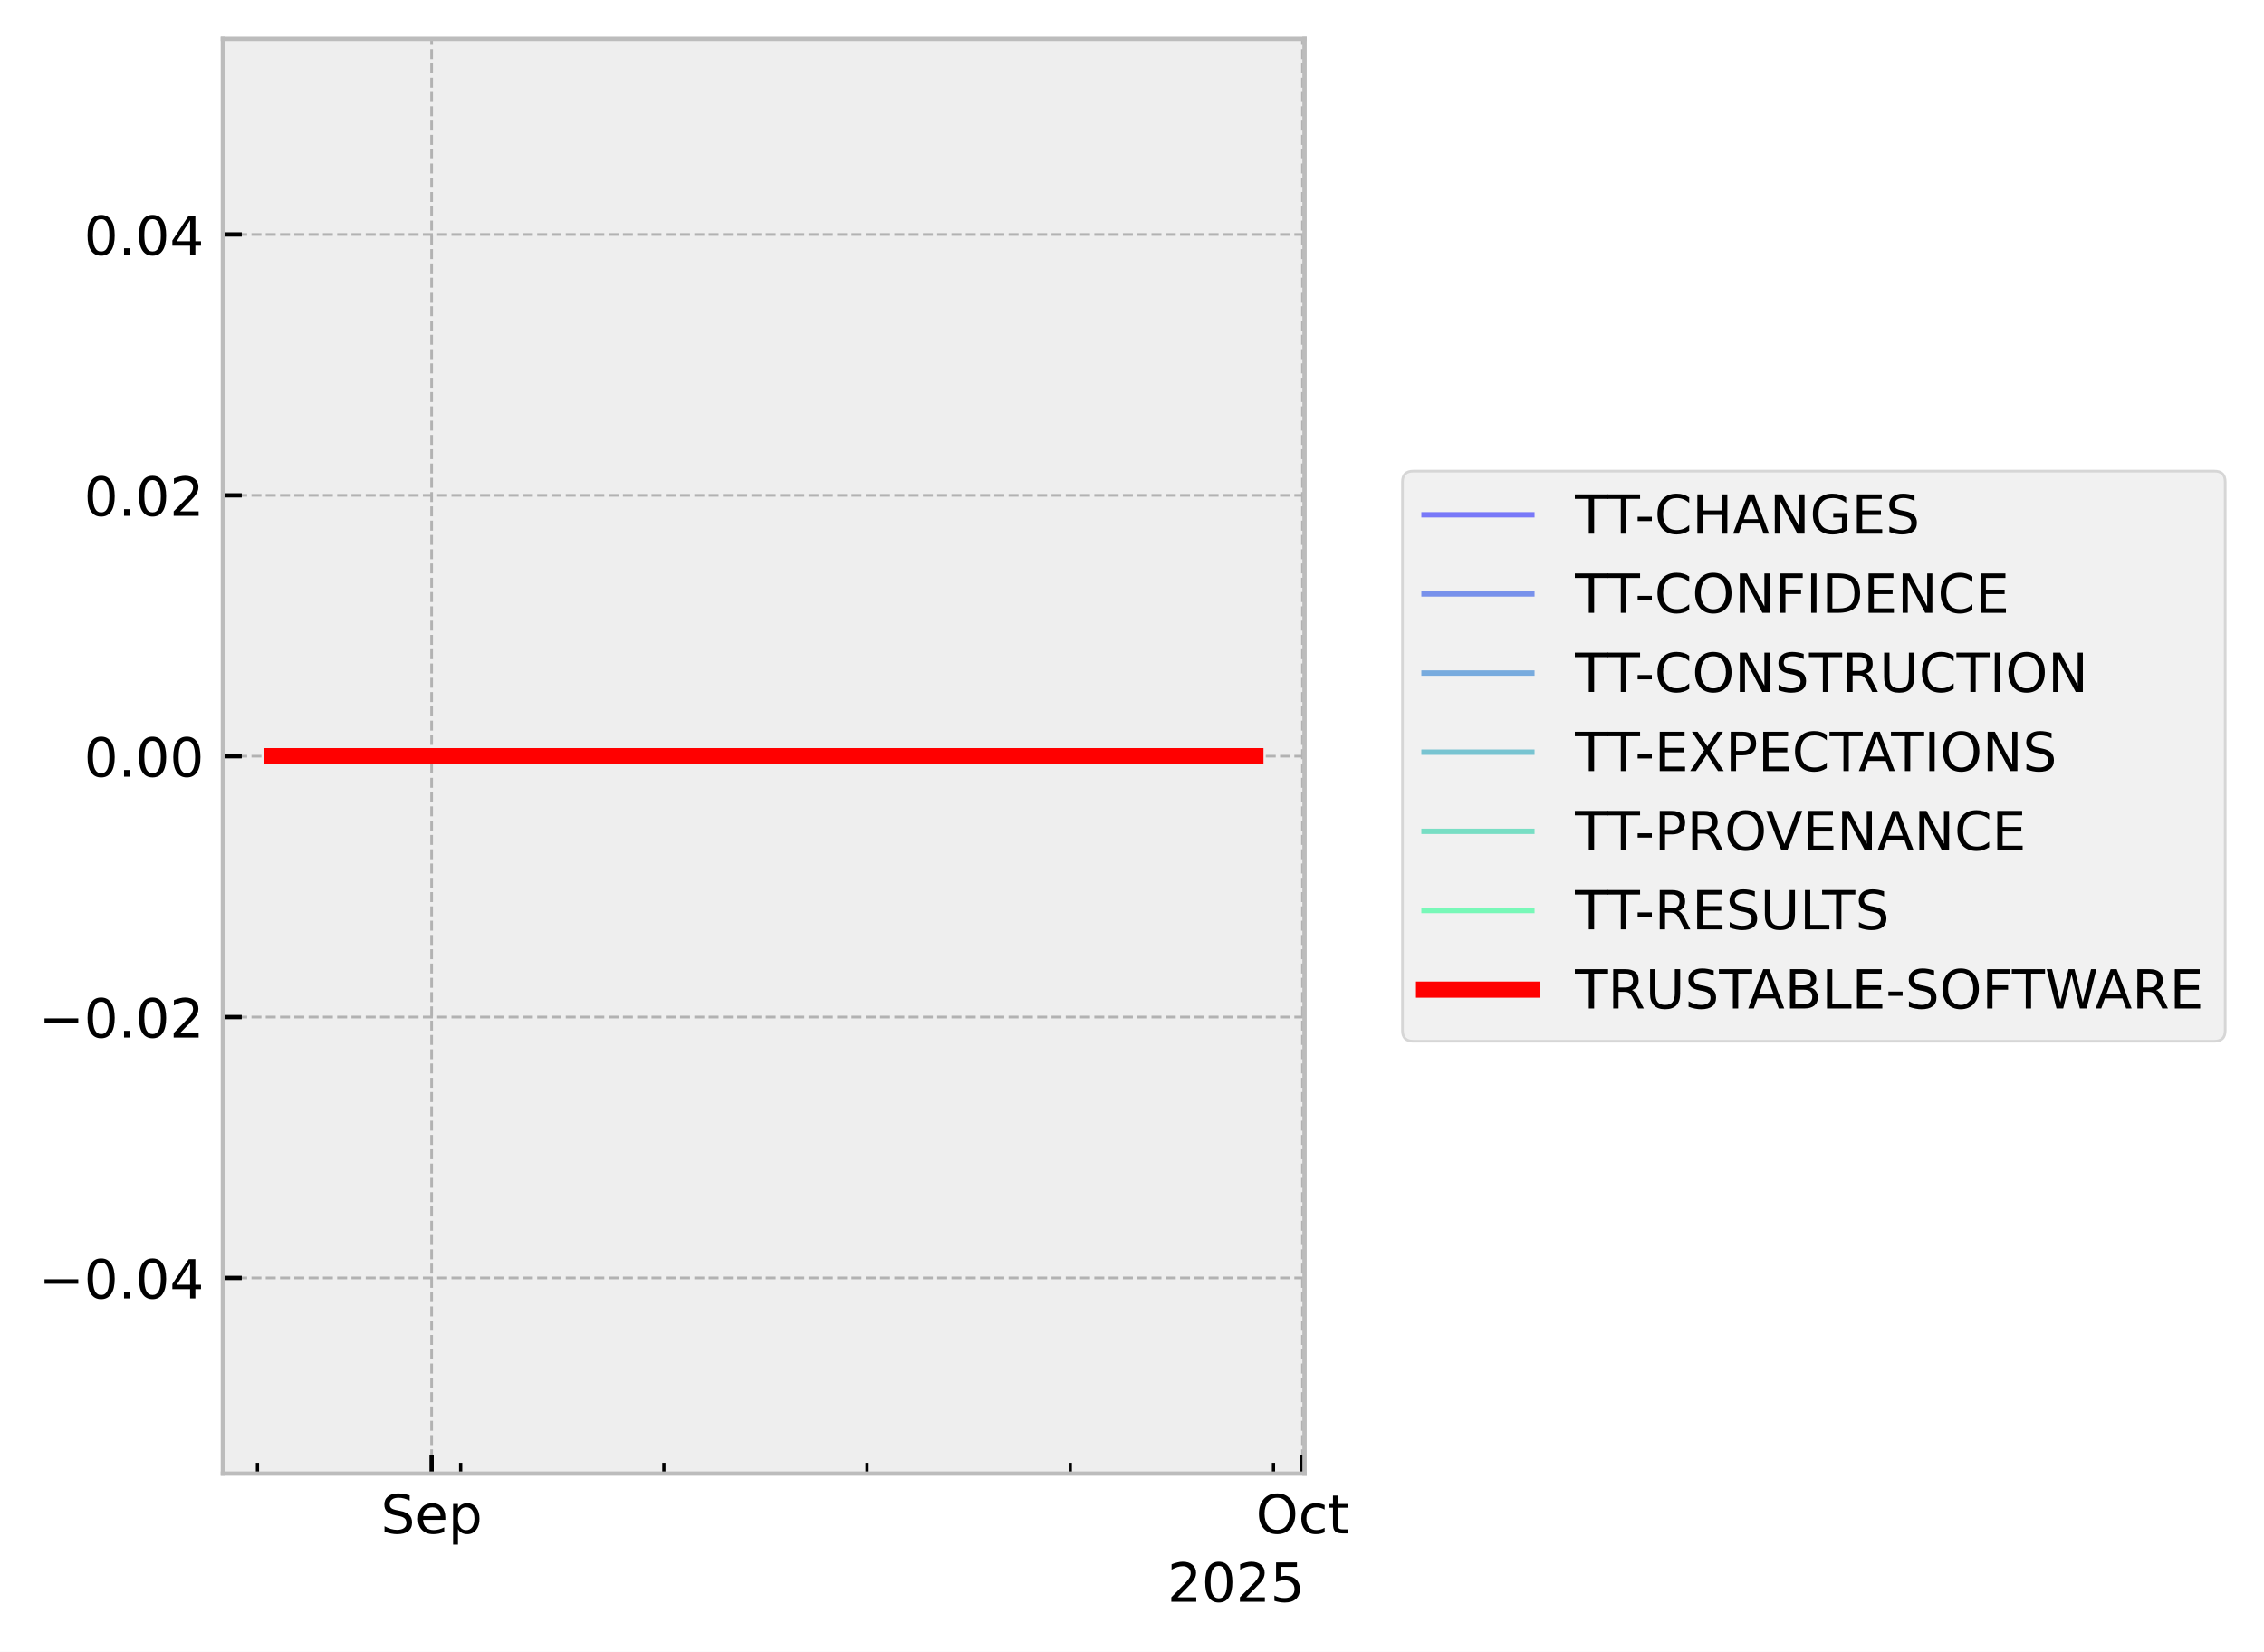
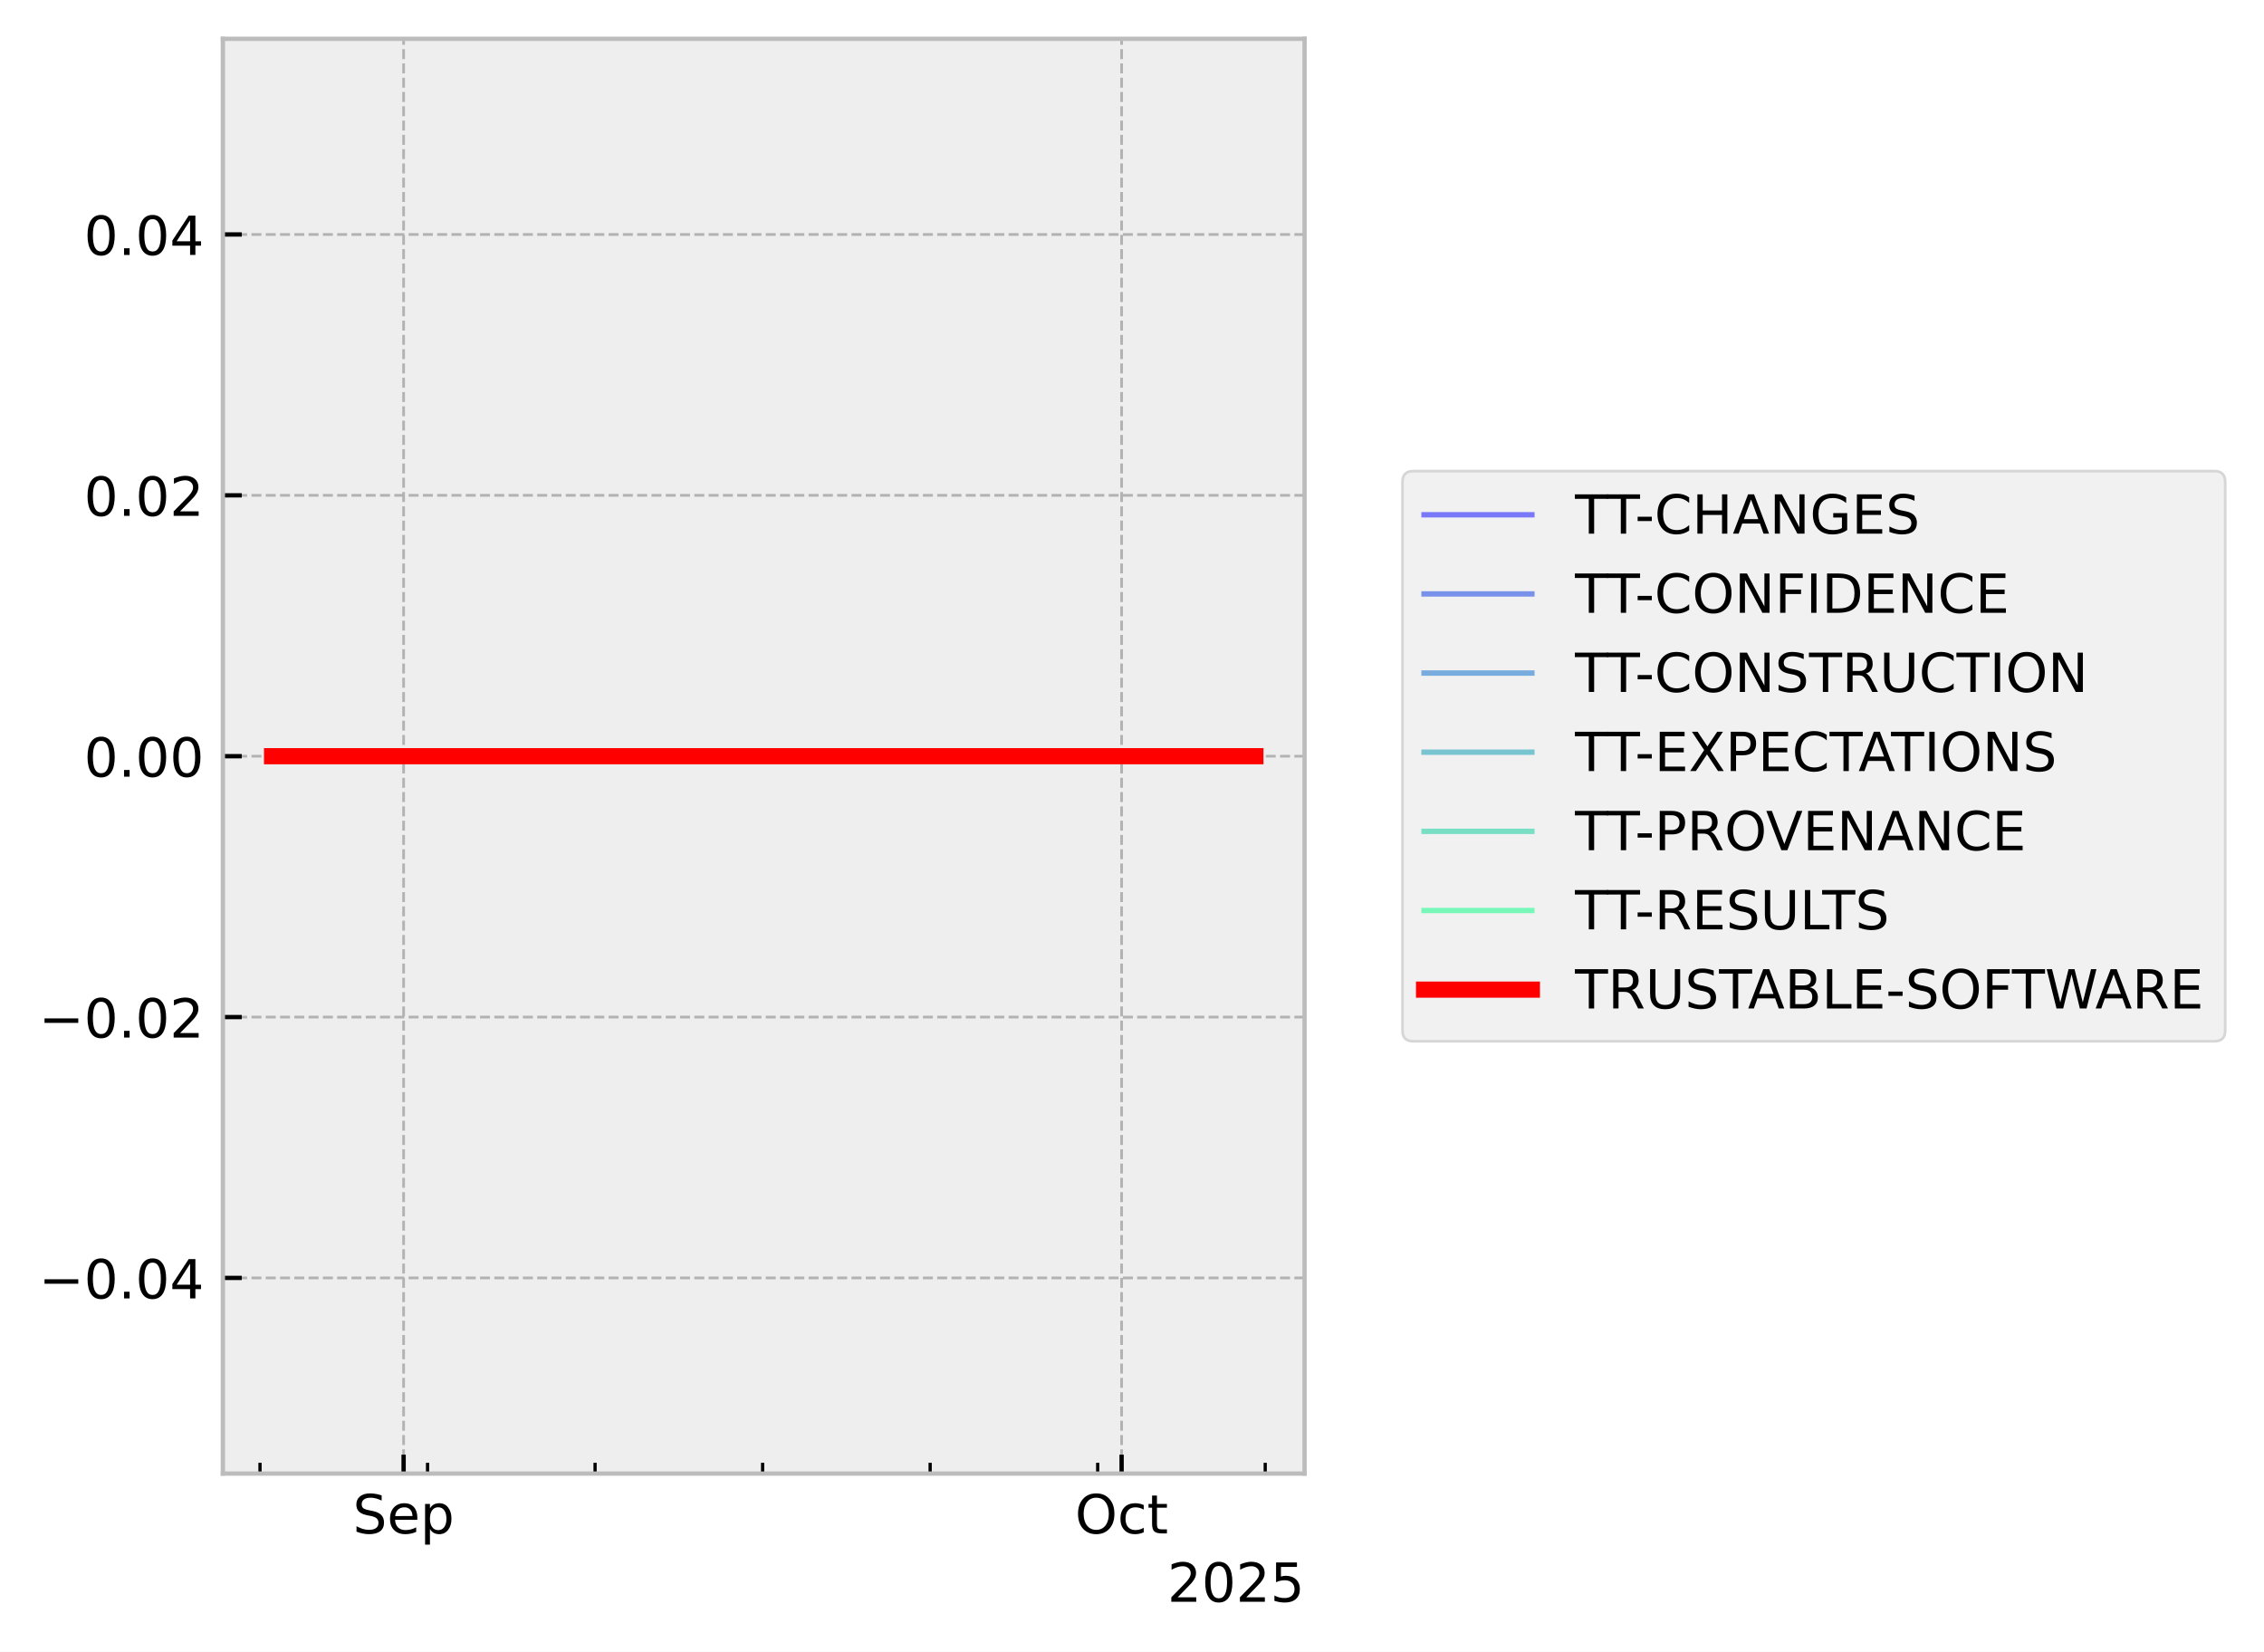
<svg xmlns="http://www.w3.org/2000/svg" xmlns:xlink="http://www.w3.org/1999/xlink" width="419.964pt" height="306.368pt" viewBox="0 0 419.964 306.368" version="1.1">
  <defs>
    <style type="text/css">*{stroke-linejoin: round; stroke-linecap: butt}</style>
  </defs>
  <g id="figure_1">
    <g id="patch_1">
      <path d="M 0 306.368  L 419.964 306.368  L 419.964 0  L 0 0  z " style="fill: #ffffff" />
    </g>
    <g id="axes_1">
      <g id="patch_2">
        <path d="M 41.345 273.312  L 241.991 273.312  L 241.991 7.2  L 41.345 7.2  z " style="fill: #eeeeee" />
      </g>
      <g id="matplotlib.axis_1">
        <g id="xtick_1">
          <g id="line2d_1">
-             <path d="M 80.065 273.312  L 80.065 7.2  " clip-path="url(#pb6c73360a9)" style="fill: none; stroke-dasharray: 1.85,0.8; stroke-dashoffset: 0; stroke: #b2b2b2; stroke-width: 0.5" />
+             <path d="M 74.868 273.312  L 74.868 7.2  " clip-path="url(#p747b1b8564)" style="fill: none; stroke-dasharray: 1.85,0.8; stroke-dashoffset: 0; stroke: #b2b2b2; stroke-width: 0.5" />
          </g>
          <g id="line2d_2">
            <defs>
-               <path id="m8eb6dece53" d="M 0 0  L 0 -3.5  " style="stroke: #000000; stroke-width: 0.8" />
-             </defs>
-             <g>
-               <use xlink:href="#m8eb6dece53" x="80.065" y="273.312" style="stroke: #000000; stroke-width: 0.8" />
+               <path id="maf9bdb065d" d="M 0 0  L 0 -3.5  " style="stroke: #000000; stroke-width: 0.8" />
+             </defs>
+             <g>
+               <use xlink:href="#maf9bdb065d" x="74.868" y="273.312" style="stroke: #000000; stroke-width: 0.8" />
            </g>
          </g>
          <g id="text_1">
-             <g transform="translate(70.63969 284.4104) scale(0.1 -0.1)">
+             <g transform="translate(65.44339 284.4104) scale(0.1 -0.1)">
              <defs>
                <path id="DejaVuSans-53" d="M 3425 4513  L 3425 3897  Q 3066 4069 2747 4153  Q 2428 4238 2131 4238  Q 1616 4238 1336 4038  Q 1056 3838 1056 3469  Q 1056 3159 1242 3001  Q 1428 2844 1947 2747  L 2328 2669  Q 3034 2534 3370 2195  Q 3706 1856 3706 1288  Q 3706 609 3251 259  Q 2797 -91 1919 -91  Q 1588 -91 1214 -16  Q 841 59 441 206  L 441 856  Q 825 641 1194 531  Q 1563 422 1919 422  Q 2459 422 2753 634  Q 3047 847 3047 1241  Q 3047 1584 2836 1778  Q 2625 1972 2144 2069  L 1759 2144  Q 1053 2284 737 2584  Q 422 2884 422 3419  Q 422 4038 858 4394  Q 1294 4750 2059 4750  Q 2388 4750 2728 4690  Q 3069 4631 3425 4513  z " transform="scale(0.015625)" />
                <path id="DejaVuSans-65" d="M 3597 1894  L 3597 1613  L 953 1613  Q 991 1019 1311 708  Q 1631 397 2203 397  Q 2534 397 2845 478  Q 3156 559 3463 722  L 3463 178  Q 3153 47 2828 -22  Q 2503 -91 2169 -91  Q 1331 -91 842 396  Q 353 884 353 1716  Q 353 2575 817 3079  Q 1281 3584 2069 3584  Q 2775 3584 3186 3129  Q 3597 2675 3597 1894  z M 3022 2063  Q 3016 2534 2758 2815  Q 2500 3097 2075 3097  Q 1594 3097 1305 2825  Q 1016 2553 972 2059  L 3022 2063  z " transform="scale(0.015625)" />
                <path id="DejaVuSans-70" d="M 1159 525  L 1159 -1331  L 581 -1331  L 581 3500  L 1159 3500  L 1159 2969  Q 1341 3281 1617 3432  Q 1894 3584 2278 3584  Q 2916 3584 3314 3078  Q 3713 2572 3713 1747  Q 3713 922 3314 415  Q 2916 -91 2278 -91  Q 1894 -91 1617 61  Q 1341 213 1159 525  z M 3116 1747  Q 3116 2381 2855 2742  Q 2594 3103 2138 3103  Q 1681 3103 1420 2742  Q 1159 2381 1159 1747  Q 1159 1113 1420 752  Q 1681 391 2138 391  Q 2594 391 2855 752  Q 3116 1113 3116 1747  z " transform="scale(0.015625)" />
              </defs>
              <use xlink:href="#DejaVuSans-53" />
              <use xlink:href="#DejaVuSans-65" transform="translate(63.47656 0)" />
              <use xlink:href="#DejaVuSans-70" transform="translate(125 0)" />
            </g>
          </g>
        </g>
        <g id="xtick_2">
          <g id="line2d_3">
-             <path d="M 241.612 273.312  L 241.612 7.2  " clip-path="url(#pb6c73360a9)" style="fill: none; stroke-dasharray: 1.85,0.8; stroke-dashoffset: 0; stroke: #b2b2b2; stroke-width: 0.5" />
+             <path d="M 208.055 273.312  L 208.055 7.2  " clip-path="url(#p747b1b8564)" style="fill: none; stroke-dasharray: 1.85,0.8; stroke-dashoffset: 0; stroke: #b2b2b2; stroke-width: 0.5" />
          </g>
          <g id="line2d_4">
            <g>
-               <use xlink:href="#m8eb6dece53" x="241.612" y="273.312" style="stroke: #000000; stroke-width: 0.8" />
+               <use xlink:href="#maf9bdb065d" x="208.055" y="273.312" style="stroke: #000000; stroke-width: 0.8" />
            </g>
          </g>
          <g id="text_2">
-             <g transform="translate(232.9669 284.4104) scale(0.1 -0.1)">
+             <g transform="translate(199.4101 284.4104) scale(0.1 -0.1)">
              <defs>
                <path id="DejaVuSans-4f" d="M 2522 4238  Q 1834 4238 1429 3725  Q 1025 3213 1025 2328  Q 1025 1447 1429 934  Q 1834 422 2522 422  Q 3209 422 3611 934  Q 4013 1447 4013 2328  Q 4013 3213 3611 3725  Q 3209 4238 2522 4238  z M 2522 4750  Q 3503 4750 4090 4092  Q 4678 3434 4678 2328  Q 4678 1225 4090 567  Q 3503 -91 2522 -91  Q 1538 -91 948 565  Q 359 1222 359 2328  Q 359 3434 948 4092  Q 1538 4750 2522 4750  z " transform="scale(0.015625)" />
                <path id="DejaVuSans-63" d="M 3122 3366  L 3122 2828  Q 2878 2963 2633 3030  Q 2388 3097 2138 3097  Q 1578 3097 1268 2742  Q 959 2388 959 1747  Q 959 1106 1268 751  Q 1578 397 2138 397  Q 2388 397 2633 464  Q 2878 531 3122 666  L 3122 134  Q 2881 22 2623 -34  Q 2366 -91 2075 -91  Q 1284 -91 818 406  Q 353 903 353 1747  Q 353 2603 823 3093  Q 1294 3584 2113 3584  Q 2378 3584 2631 3529  Q 2884 3475 3122 3366  z " transform="scale(0.015625)" />
                <path id="DejaVuSans-74" d="M 1172 4494  L 1172 3500  L 2356 3500  L 2356 3053  L 1172 3053  L 1172 1153  Q 1172 725 1289 603  Q 1406 481 1766 481  L 2356 481  L 2356 0  L 1766 0  Q 1100 0 847 248  Q 594 497 594 1153  L 594 3053  L 172 3053  L 172 3500  L 594 3500  L 594 4494  L 1172 4494  z " transform="scale(0.015625)" />
              </defs>
              <use xlink:href="#DejaVuSans-4f" />
              <use xlink:href="#DejaVuSans-63" transform="translate(78.71094 0)" />
              <use xlink:href="#DejaVuSans-74" transform="translate(133.6914 0)" />
            </g>
          </g>
        </g>
        <g id="xtick_3">
          <g id="line2d_5">
            <defs>
-               <path id="m4a70a1faa1" d="M 0 0  L 0 -2  " style="stroke: #000000; stroke-width: 0.6" />
-             </defs>
-             <g>
-               <use xlink:href="#m4a70a1faa1" x="47.755" y="273.312" style="stroke: #000000; stroke-width: 0.6" />
+               <path id="m845c636145" d="M 0 0  L 0 -2  " style="stroke: #000000; stroke-width: 0.6" />
+             </defs>
+             <g>
+               <use xlink:href="#m845c636145" x="48.231" y="273.312" style="stroke: #000000; stroke-width: 0.6" />
            </g>
          </g>
        </g>
        <g id="xtick_4">
          <g id="line2d_6">
            <g>
-               <use xlink:href="#m4a70a1faa1" x="85.45" y="273.312" style="stroke: #000000; stroke-width: 0.6" />
+               <use xlink:href="#m845c636145" x="79.308" y="273.312" style="stroke: #000000; stroke-width: 0.6" />
            </g>
          </g>
        </g>
        <g id="xtick_5">
          <g id="line2d_7">
            <g>
-               <use xlink:href="#m4a70a1faa1" x="123.144" y="273.312" style="stroke: #000000; stroke-width: 0.6" />
+               <use xlink:href="#m845c636145" x="110.385" y="273.312" style="stroke: #000000; stroke-width: 0.6" />
            </g>
          </g>
        </g>
        <g id="xtick_6">
          <g id="line2d_8">
            <g>
-               <use xlink:href="#m4a70a1faa1" x="160.838" y="273.312" style="stroke: #000000; stroke-width: 0.6" />
+               <use xlink:href="#m845c636145" x="141.462" y="273.312" style="stroke: #000000; stroke-width: 0.6" />
            </g>
          </g>
        </g>
        <g id="xtick_7">
          <g id="line2d_9">
            <g>
-               <use xlink:href="#m4a70a1faa1" x="198.533" y="273.312" style="stroke: #000000; stroke-width: 0.6" />
+               <use xlink:href="#m845c636145" x="172.539" y="273.312" style="stroke: #000000; stroke-width: 0.6" />
            </g>
          </g>
        </g>
        <g id="xtick_8">
          <g id="line2d_10">
            <g>
-               <use xlink:href="#m4a70a1faa1" x="236.227" y="273.312" style="stroke: #000000; stroke-width: 0.6" />
+               <use xlink:href="#m845c636145" x="203.616" y="273.312" style="stroke: #000000; stroke-width: 0.6" />
+             </g>
+           </g>
+         </g>
+         <g id="xtick_9">
+           <g id="line2d_11">
+             <g>
+               <use xlink:href="#m845c636145" x="234.693" y="273.312" style="stroke: #000000; stroke-width: 0.6" />
            </g>
          </g>
        </g>
        <g id="text_3">
          <g transform="translate(216.5412 297.0886) scale(0.1 -0.1)">
            <defs>
              <path id="DejaVuSans-32" d="M 1228 531  L 3431 531  L 3431 0  L 469 0  L 469 531  Q 828 903 1448 1529  Q 2069 2156 2228 2338  Q 2531 2678 2651 2914  Q 2772 3150 2772 3378  Q 2772 3750 2511 3984  Q 2250 4219 1831 4219  Q 1534 4219 1204 4116  Q 875 4013 500 3803  L 500 4441  Q 881 4594 1212 4672  Q 1544 4750 1819 4750  Q 2544 4750 2975 4387  Q 3406 4025 3406 3419  Q 3406 3131 3298 2873  Q 3191 2616 2906 2266  Q 2828 2175 2409 1742  Q 1991 1309 1228 531  z " transform="scale(0.015625)" />
              <path id="DejaVuSans-30" d="M 2034 4250  Q 1547 4250 1301 3770  Q 1056 3291 1056 2328  Q 1056 1369 1301 889  Q 1547 409 2034 409  Q 2525 409 2770 889  Q 3016 1369 3016 2328  Q 3016 3291 2770 3770  Q 2525 4250 2034 4250  z M 2034 4750  Q 2819 4750 3233 4129  Q 3647 3509 3647 2328  Q 3647 1150 3233 529  Q 2819 -91 2034 -91  Q 1250 -91 836 529  Q 422 1150 422 2328  Q 422 3509 836 4129  Q 1250 4750 2034 4750  z " transform="scale(0.015625)" />
              <path id="DejaVuSans-35" d="M 691 4666  L 3169 4666  L 3169 4134  L 1269 4134  L 1269 2991  Q 1406 3038 1543 3061  Q 1681 3084 1819 3084  Q 2600 3084 3056 2656  Q 3513 2228 3513 1497  Q 3513 744 3044 326  Q 2575 -91 1722 -91  Q 1428 -91 1123 -41  Q 819 9 494 109  L 494 744  Q 775 591 1075 516  Q 1375 441 1709 441  Q 2250 441 2565 725  Q 2881 1009 2881 1497  Q 2881 1984 2565 2268  Q 2250 2553 1709 2553  Q 1456 2553 1204 2497  Q 953 2441 691 2322  L 691 4666  z " transform="scale(0.015625)" />
            </defs>
            <use xlink:href="#DejaVuSans-32" />
            <use xlink:href="#DejaVuSans-30" transform="translate(63.62305 0)" />
            <use xlink:href="#DejaVuSans-32" transform="translate(127.2461 0)" />
            <use xlink:href="#DejaVuSans-35" transform="translate(190.8691 0)" />
          </g>
        </g>
      </g>
      <g id="matplotlib.axis_2">
        <g id="ytick_1">
-           <g id="line2d_11">
-             <path d="M 41.345 237.024  L 241.991 237.024  " clip-path="url(#pb6c73360a9)" style="fill: none; stroke-dasharray: 1.85,0.8; stroke-dashoffset: 0; stroke: #b2b2b2; stroke-width: 0.5" />
-           </g>
          <g id="line2d_12">
-             <defs>
-               <path id="ma303eb8bcc" d="M 0 0  L 3.5 0  " style="stroke: #000000; stroke-width: 0.8" />
-             </defs>
-             <g>
-               <use xlink:href="#ma303eb8bcc" x="41.345" y="237.024" style="stroke: #000000; stroke-width: 0.8" />
+             <path d="M 41.345 237.024  L 241.991 237.024  " clip-path="url(#p747b1b8564)" style="fill: none; stroke-dasharray: 1.85,0.8; stroke-dashoffset: 0; stroke: #b2b2b2; stroke-width: 0.5" />
+           </g>
+           <g id="line2d_13">
+             <defs>
+               <path id="m59ae0a408e" d="M 0 0  L 3.5 0  " style="stroke: #000000; stroke-width: 0.8" />
+             </defs>
+             <g>
+               <use xlink:href="#m59ae0a408e" x="41.345" y="237.024" style="stroke: #000000; stroke-width: 0.8" />
            </g>
          </g>
          <g id="text_4">
            <g transform="translate(7.2 240.8232) scale(0.1 -0.1)">
              <defs>
                <path id="DejaVuSans-2212" d="M 678 2272  L 4684 2272  L 4684 1741  L 678 1741  L 678 2272  z " transform="scale(0.015625)" />
                <path id="DejaVuSans-2e" d="M 684 794  L 1344 794  L 1344 0  L 684 0  L 684 794  z " transform="scale(0.015625)" />
                <path id="DejaVuSans-34" d="M 2419 4116  L 825 1625  L 2419 1625  L 2419 4116  z M 2253 4666  L 3047 4666  L 3047 1625  L 3713 1625  L 3713 1100  L 3047 1100  L 3047 0  L 2419 0  L 2419 1100  L 313 1100  L 313 1709  L 2253 4666  z " transform="scale(0.015625)" />
              </defs>
              <use xlink:href="#DejaVuSans-2212" />
              <use xlink:href="#DejaVuSans-30" transform="translate(83.78906 0)" />
              <use xlink:href="#DejaVuSans-2e" transform="translate(147.4121 0)" />
              <use xlink:href="#DejaVuSans-30" transform="translate(179.1992 0)" />
              <use xlink:href="#DejaVuSans-34" transform="translate(242.8223 0)" />
            </g>
          </g>
        </g>
        <g id="ytick_2">
-           <g id="line2d_13">
-             <path d="M 41.345 188.64  L 241.991 188.64  " clip-path="url(#pb6c73360a9)" style="fill: none; stroke-dasharray: 1.85,0.8; stroke-dashoffset: 0; stroke: #b2b2b2; stroke-width: 0.5" />
-           </g>
          <g id="line2d_14">
-             <g>
-               <use xlink:href="#ma303eb8bcc" x="41.345" y="188.64" style="stroke: #000000; stroke-width: 0.8" />
+             <path d="M 41.345 188.64  L 241.991 188.64  " clip-path="url(#p747b1b8564)" style="fill: none; stroke-dasharray: 1.85,0.8; stroke-dashoffset: 0; stroke: #b2b2b2; stroke-width: 0.5" />
+           </g>
+           <g id="line2d_15">
+             <g>
+               <use xlink:href="#m59ae0a408e" x="41.345" y="188.64" style="stroke: #000000; stroke-width: 0.8" />
            </g>
          </g>
          <g id="text_5">
            <g transform="translate(7.2 192.4392) scale(0.1 -0.1)">
              <use xlink:href="#DejaVuSans-2212" />
              <use xlink:href="#DejaVuSans-30" transform="translate(83.78906 0)" />
              <use xlink:href="#DejaVuSans-2e" transform="translate(147.4121 0)" />
              <use xlink:href="#DejaVuSans-30" transform="translate(179.1992 0)" />
              <use xlink:href="#DejaVuSans-32" transform="translate(242.8223 0)" />
            </g>
          </g>
        </g>
        <g id="ytick_3">
-           <g id="line2d_15">
-             <path d="M 41.345 140.256  L 241.991 140.256  " clip-path="url(#pb6c73360a9)" style="fill: none; stroke-dasharray: 1.85,0.8; stroke-dashoffset: 0; stroke: #b2b2b2; stroke-width: 0.5" />
-           </g>
          <g id="line2d_16">
-             <g>
-               <use xlink:href="#ma303eb8bcc" x="41.345" y="140.256" style="stroke: #000000; stroke-width: 0.8" />
+             <path d="M 41.345 140.256  L 241.991 140.256  " clip-path="url(#p747b1b8564)" style="fill: none; stroke-dasharray: 1.85,0.8; stroke-dashoffset: 0; stroke: #b2b2b2; stroke-width: 0.5" />
+           </g>
+           <g id="line2d_17">
+             <g>
+               <use xlink:href="#m59ae0a408e" x="41.345" y="140.256" style="stroke: #000000; stroke-width: 0.8" />
            </g>
          </g>
          <g id="text_6">
            <g transform="translate(15.57969 144.0552) scale(0.1 -0.1)">
              <use xlink:href="#DejaVuSans-30" />
              <use xlink:href="#DejaVuSans-2e" transform="translate(63.62305 0)" />
              <use xlink:href="#DejaVuSans-30" transform="translate(95.41016 0)" />
              <use xlink:href="#DejaVuSans-30" transform="translate(159.0332 0)" />
            </g>
          </g>
        </g>
        <g id="ytick_4">
-           <g id="line2d_17">
-             <path d="M 41.345 91.872  L 241.991 91.872  " clip-path="url(#pb6c73360a9)" style="fill: none; stroke-dasharray: 1.85,0.8; stroke-dashoffset: 0; stroke: #b2b2b2; stroke-width: 0.5" />
-           </g>
          <g id="line2d_18">
-             <g>
-               <use xlink:href="#ma303eb8bcc" x="41.345" y="91.872" style="stroke: #000000; stroke-width: 0.8" />
+             <path d="M 41.345 91.872  L 241.991 91.872  " clip-path="url(#p747b1b8564)" style="fill: none; stroke-dasharray: 1.85,0.8; stroke-dashoffset: 0; stroke: #b2b2b2; stroke-width: 0.5" />
+           </g>
+           <g id="line2d_19">
+             <g>
+               <use xlink:href="#m59ae0a408e" x="41.345" y="91.872" style="stroke: #000000; stroke-width: 0.8" />
            </g>
          </g>
          <g id="text_7">
            <g transform="translate(15.57969 95.67122) scale(0.1 -0.1)">
              <use xlink:href="#DejaVuSans-30" />
              <use xlink:href="#DejaVuSans-2e" transform="translate(63.62305 0)" />
              <use xlink:href="#DejaVuSans-30" transform="translate(95.41016 0)" />
              <use xlink:href="#DejaVuSans-32" transform="translate(159.0332 0)" />
            </g>
          </g>
        </g>
        <g id="ytick_5">
-           <g id="line2d_19">
-             <path d="M 41.345 43.488  L 241.991 43.488  " clip-path="url(#pb6c73360a9)" style="fill: none; stroke-dasharray: 1.85,0.8; stroke-dashoffset: 0; stroke: #b2b2b2; stroke-width: 0.5" />
-           </g>
          <g id="line2d_20">
-             <g>
-               <use xlink:href="#ma303eb8bcc" x="41.345" y="43.488" style="stroke: #000000; stroke-width: 0.8" />
+             <path d="M 41.345 43.488  L 241.991 43.488  " clip-path="url(#p747b1b8564)" style="fill: none; stroke-dasharray: 1.85,0.8; stroke-dashoffset: 0; stroke: #b2b2b2; stroke-width: 0.5" />
+           </g>
+           <g id="line2d_21">
+             <g>
+               <use xlink:href="#m59ae0a408e" x="41.345" y="43.488" style="stroke: #000000; stroke-width: 0.8" />
            </g>
          </g>
          <g id="text_8">
            <g transform="translate(15.57969 47.28722) scale(0.1 -0.1)">
              <use xlink:href="#DejaVuSans-30" />
              <use xlink:href="#DejaVuSans-2e" transform="translate(63.62305 0)" />
              <use xlink:href="#DejaVuSans-30" transform="translate(95.41016 0)" />
              <use xlink:href="#DejaVuSans-34" transform="translate(159.0332 0)" />
            </g>
          </g>
        </g>
      </g>
-       <g id="line2d_21">
-         <path d="M 50.466 140.256  L 51.266 140.256  L 55.493 140.256  L 56.144 140.256  L 56.359 140.256  L 56.823 140.256  L 62.451 140.256  L 67.451 140.256  L 232.871 140.256  " clip-path="url(#pb6c73360a9)" style="fill: none; stroke: #0000ff; stroke-opacity: 0.5; stroke-linecap: square" />
-       </g>
      <g id="line2d_22">
-         <path d="M 50.466 140.256  L 51.266 140.256  L 55.493 140.256  L 56.144 140.256  L 56.359 140.256  L 56.823 140.256  L 62.451 140.256  L 67.451 140.256  L 232.871 140.256  " clip-path="url(#pb6c73360a9)" style="fill: none; stroke: #0033e6; stroke-opacity: 0.5; stroke-linecap: square" />
+         <path d="M 50.466 140.256  L 51.125 140.256  L 54.61 140.256  L 55.147 140.256  L 55.324 140.256  L 55.707 140.256  L 60.347 140.256  L 64.469 140.256  L 232.871 140.256  " clip-path="url(#p747b1b8564)" style="fill: none; stroke: #0000ff; stroke-opacity: 0.5; stroke-linecap: square" />
      </g>
      <g id="line2d_23">
-         <path d="M 50.466 140.256  L 51.266 140.256  L 55.493 140.256  L 56.144 140.256  L 56.359 140.256  L 56.823 140.256  L 62.451 140.256  L 67.451 140.256  L 232.871 140.256  " clip-path="url(#pb6c73360a9)" style="fill: none; stroke: #0066cc; stroke-opacity: 0.5; stroke-linecap: square" />
+         <path d="M 50.466 140.256  L 51.125 140.256  L 54.61 140.256  L 55.147 140.256  L 55.324 140.256  L 55.707 140.256  L 60.347 140.256  L 64.469 140.256  L 232.871 140.256  " clip-path="url(#p747b1b8564)" style="fill: none; stroke: #0033e6; stroke-opacity: 0.5; stroke-linecap: square" />
      </g>
      <g id="line2d_24">
-         <path d="M 50.466 140.256  L 51.266 140.256  L 55.493 140.256  L 56.144 140.256  L 56.359 140.256  L 56.823 140.256  L 62.451 140.256  L 67.451 140.256  L 232.871 140.256  " clip-path="url(#pb6c73360a9)" style="fill: none; stroke: #0099b2; stroke-opacity: 0.5; stroke-linecap: square" />
+         <path d="M 50.466 140.256  L 51.125 140.256  L 54.61 140.256  L 55.147 140.256  L 55.324 140.256  L 55.707 140.256  L 60.347 140.256  L 64.469 140.256  L 232.871 140.256  " clip-path="url(#p747b1b8564)" style="fill: none; stroke: #0066cc; stroke-opacity: 0.5; stroke-linecap: square" />
      </g>
      <g id="line2d_25">
-         <path d="M 50.466 140.256  L 51.266 140.256  L 55.493 140.256  L 56.144 140.256  L 56.359 140.256  L 56.823 140.256  L 62.451 140.256  L 67.451 140.256  L 232.871 140.256  " clip-path="url(#pb6c73360a9)" style="fill: none; stroke: #00cc99; stroke-opacity: 0.5; stroke-linecap: square" />
+         <path d="M 50.466 140.256  L 51.125 140.256  L 54.61 140.256  L 55.147 140.256  L 55.324 140.256  L 55.707 140.256  L 60.347 140.256  L 64.469 140.256  L 232.871 140.256  " clip-path="url(#p747b1b8564)" style="fill: none; stroke: #0099b2; stroke-opacity: 0.5; stroke-linecap: square" />
      </g>
      <g id="line2d_26">
-         <path d="M 50.466 140.256  L 51.266 140.256  L 55.493 140.256  L 56.144 140.256  L 56.359 140.256  L 56.823 140.256  L 62.451 140.256  L 67.451 140.256  L 232.871 140.256  " clip-path="url(#pb6c73360a9)" style="fill: none; stroke: #00ff80; stroke-opacity: 0.5; stroke-linecap: square" />
+         <path d="M 50.466 140.256  L 51.125 140.256  L 54.61 140.256  L 55.147 140.256  L 55.324 140.256  L 55.707 140.256  L 60.347 140.256  L 64.469 140.256  L 232.871 140.256  " clip-path="url(#p747b1b8564)" style="fill: none; stroke: #00cc99; stroke-opacity: 0.5; stroke-linecap: square" />
      </g>
      <g id="line2d_27">
-         <path d="M 50.466 140.256  L 51.266 140.256  L 55.493 140.256  L 56.144 140.256  L 56.359 140.256  L 56.823 140.256  L 62.451 140.256  L 67.451 140.256  L 232.871 140.256  " clip-path="url(#pb6c73360a9)" style="fill: none; stroke: #ff0000; stroke-width: 3; stroke-linecap: square" />
+         <path d="M 50.466 140.256  L 51.125 140.256  L 54.61 140.256  L 55.147 140.256  L 55.324 140.256  L 55.707 140.256  L 60.347 140.256  L 64.469 140.256  L 232.871 140.256  " clip-path="url(#p747b1b8564)" style="fill: none; stroke: #00ff80; stroke-opacity: 0.5; stroke-linecap: square" />
+       </g>
+       <g id="line2d_28">
+         <path d="M 50.466 140.256  L 51.125 140.256  L 54.61 140.256  L 55.147 140.256  L 55.324 140.256  L 55.707 140.256  L 60.347 140.256  L 64.469 140.256  L 232.871 140.256  " clip-path="url(#p747b1b8564)" style="fill: none; stroke: #ff0000; stroke-width: 3; stroke-linecap: square" />
      </g>
      <g id="patch_3">
        <path d="M 41.345 273.312  L 41.345 7.2  " style="fill: none; stroke: #bcbcbc; stroke-width: 0.8; stroke-linejoin: miter; stroke-linecap: square" />
      </g>
      <g id="patch_4">
        <path d="M 241.991 273.312  L 241.991 7.2  " style="fill: none; stroke: #bcbcbc; stroke-width: 0.8; stroke-linejoin: miter; stroke-linecap: square" />
      </g>
      <g id="patch_5">
        <path d="M 41.345 273.312  L 241.991 273.312  " style="fill: none; stroke: #bcbcbc; stroke-width: 0.8; stroke-linejoin: miter; stroke-linecap: square" />
      </g>
      <g id="patch_6">
        <path d="M 41.345 7.2  L 241.991 7.2  " style="fill: none; stroke: #bcbcbc; stroke-width: 0.8; stroke-linejoin: miter; stroke-linecap: square" />
      </g>
    </g>
    <g id="axes_2">
      <g id="legend_1">
        <g id="patch_7">
          <path d="M 262.158 193.129  L 410.764 193.129  Q 412.764 193.129 412.764 191.129  L 412.764 89.383  Q 412.764 87.383 410.764 87.383  L 262.158 87.383  Q 260.158 87.383 260.158 89.383  L 260.158 191.129  Q 260.158 193.129 262.158 193.129  z " style="fill: #eeeeee; opacity: 0.8; stroke: #cccccc; stroke-width: 0.5; stroke-linejoin: miter" />
        </g>
-         <g id="line2d_28">
+         <g id="line2d_29">
          <path d="M 264.158 95.481  L 274.158 95.481  L 284.158 95.481  " style="fill: none; stroke: #0000ff; stroke-opacity: 0.5; stroke-linecap: square" />
        </g>
        <g id="text_9">
          <g transform="translate(292.1579 98.981) scale(0.1 -0.1)">
            <defs>
              <path id="DejaVuSans-54" d="M -19 4666  L 3928 4666  L 3928 4134  L 2272 4134  L 2272 0  L 1638 0  L 1638 4134  L -19 4134  L -19 4666  z " transform="scale(0.015625)" />
              <path id="DejaVuSans-2d" d="M 313 2009  L 1997 2009  L 1997 1497  L 313 1497  L 313 2009  z " transform="scale(0.015625)" />
              <path id="DejaVuSans-43" d="M 4122 4306  L 4122 3641  Q 3803 3938 3442 4084  Q 3081 4231 2675 4231  Q 1875 4231 1450 3742  Q 1025 3253 1025 2328  Q 1025 1406 1450 917  Q 1875 428 2675 428  Q 3081 428 3442 575  Q 3803 722 4122 1019  L 4122 359  Q 3791 134 3420 21  Q 3050 -91 2638 -91  Q 1578 -91 968 557  Q 359 1206 359 2328  Q 359 3453 968 4101  Q 1578 4750 2638 4750  Q 3056 4750 3426 4639  Q 3797 4528 4122 4306  z " transform="scale(0.015625)" />
              <path id="DejaVuSans-48" d="M 628 4666  L 1259 4666  L 1259 2753  L 3553 2753  L 3553 4666  L 4184 4666  L 4184 0  L 3553 0  L 3553 2222  L 1259 2222  L 1259 0  L 628 0  L 628 4666  z " transform="scale(0.015625)" />
              <path id="DejaVuSans-41" d="M 2188 4044  L 1331 1722  L 3047 1722  L 2188 4044  z M 1831 4666  L 2547 4666  L 4325 0  L 3669 0  L 3244 1197  L 1141 1197  L 716 0  L 50 0  L 1831 4666  z " transform="scale(0.015625)" />
              <path id="DejaVuSans-4e" d="M 628 4666  L 1478 4666  L 3547 763  L 3547 4666  L 4159 4666  L 4159 0  L 3309 0  L 1241 3903  L 1241 0  L 628 0  L 628 4666  z " transform="scale(0.015625)" />
              <path id="DejaVuSans-47" d="M 3809 666  L 3809 1919  L 2778 1919  L 2778 2438  L 4434 2438  L 4434 434  Q 4069 175 3628 42  Q 3188 -91 2688 -91  Q 1594 -91 976 548  Q 359 1188 359 2328  Q 359 3472 976 4111  Q 1594 4750 2688 4750  Q 3144 4750 3555 4637  Q 3966 4525 4313 4306  L 4313 3634  Q 3963 3931 3569 4081  Q 3175 4231 2741 4231  Q 1884 4231 1454 3753  Q 1025 3275 1025 2328  Q 1025 1384 1454 906  Q 1884 428 2741 428  Q 3075 428 3337 486  Q 3600 544 3809 666  z " transform="scale(0.015625)" />
              <path id="DejaVuSans-45" d="M 628 4666  L 3578 4666  L 3578 4134  L 1259 4134  L 1259 2753  L 3481 2753  L 3481 2222  L 1259 2222  L 1259 531  L 3634 531  L 3634 0  L 628 0  L 628 4666  z " transform="scale(0.015625)" />
            </defs>
            <use xlink:href="#DejaVuSans-54" />
            <use xlink:href="#DejaVuSans-54" transform="translate(59.33398 0)" />
            <use xlink:href="#DejaVuSans-2d" transform="translate(111.293 0)" />
            <use xlink:href="#DejaVuSans-43" transform="translate(147.377 0)" />
            <use xlink:href="#DejaVuSans-48" transform="translate(217.2012 0)" />
            <use xlink:href="#DejaVuSans-41" transform="translate(292.3965 0)" />
            <use xlink:href="#DejaVuSans-4e" transform="translate(360.8047 0)" />
            <use xlink:href="#DejaVuSans-47" transform="translate(435.6094 0)" />
            <use xlink:href="#DejaVuSans-45" transform="translate(513.0996 0)" />
            <use xlink:href="#DejaVuSans-53" transform="translate(576.2832 0)" />
          </g>
        </g>
-         <g id="line2d_29">
+         <g id="line2d_30">
          <path d="M 264.158 110.159  L 274.158 110.159  L 284.158 110.159  " style="fill: none; stroke: #0033e6; stroke-opacity: 0.5; stroke-linecap: square" />
        </g>
        <g id="text_10">
          <g transform="translate(292.1579 113.6591) scale(0.1 -0.1)">
            <defs>
              <path id="DejaVuSans-46" d="M 628 4666  L 3309 4666  L 3309 4134  L 1259 4134  L 1259 2759  L 3109 2759  L 3109 2228  L 1259 2228  L 1259 0  L 628 0  L 628 4666  z " transform="scale(0.015625)" />
              <path id="DejaVuSans-49" d="M 628 4666  L 1259 4666  L 1259 0  L 628 0  L 628 4666  z " transform="scale(0.015625)" />
              <path id="DejaVuSans-44" d="M 1259 4147  L 1259 519  L 2022 519  Q 2988 519 3436 956  Q 3884 1394 3884 2338  Q 3884 3275 3436 3711  Q 2988 4147 2022 4147  L 1259 4147  z M 628 4666  L 1925 4666  Q 3281 4666 3915 4102  Q 4550 3538 4550 2338  Q 4550 1131 3912 565  Q 3275 0 1925 0  L 628 0  L 628 4666  z " transform="scale(0.015625)" />
            </defs>
            <use xlink:href="#DejaVuSans-54" />
            <use xlink:href="#DejaVuSans-54" transform="translate(59.33398 0)" />
            <use xlink:href="#DejaVuSans-2d" transform="translate(111.293 0)" />
            <use xlink:href="#DejaVuSans-43" transform="translate(147.377 0)" />
            <use xlink:href="#DejaVuSans-4f" transform="translate(217.2012 0)" />
            <use xlink:href="#DejaVuSans-4e" transform="translate(295.9121 0)" />
            <use xlink:href="#DejaVuSans-46" transform="translate(370.7168 0)" />
            <use xlink:href="#DejaVuSans-49" transform="translate(428.2363 0)" />
            <use xlink:href="#DejaVuSans-44" transform="translate(457.7285 0)" />
            <use xlink:href="#DejaVuSans-45" transform="translate(534.7305 0)" />
            <use xlink:href="#DejaVuSans-4e" transform="translate(597.9141 0)" />
            <use xlink:href="#DejaVuSans-43" transform="translate(672.7188 0)" />
            <use xlink:href="#DejaVuSans-45" transform="translate(742.543 0)" />
          </g>
        </g>
-         <g id="line2d_30">
+         <g id="line2d_31">
          <path d="M 264.158 124.837  L 274.158 124.837  L 284.158 124.837  " style="fill: none; stroke: #0066cc; stroke-opacity: 0.5; stroke-linecap: square" />
        </g>
        <g id="text_11">
          <g transform="translate(292.1579 128.3373) scale(0.1 -0.1)">
            <defs>
              <path id="DejaVuSans-52" d="M 2841 2188  Q 3044 2119 3236 1894  Q 3428 1669 3622 1275  L 4263 0  L 3584 0  L 2988 1197  Q 2756 1666 2539 1819  Q 2322 1972 1947 1972  L 1259 1972  L 1259 0  L 628 0  L 628 4666  L 2053 4666  Q 2853 4666 3247 4331  Q 3641 3997 3641 3322  Q 3641 2881 3436 2590  Q 3231 2300 2841 2188  z M 1259 4147  L 1259 2491  L 2053 2491  Q 2509 2491 2742 2702  Q 2975 2913 2975 3322  Q 2975 3731 2742 3939  Q 2509 4147 2053 4147  L 1259 4147  z " transform="scale(0.015625)" />
              <path id="DejaVuSans-55" d="M 556 4666  L 1191 4666  L 1191 1831  Q 1191 1081 1462 751  Q 1734 422 2344 422  Q 2950 422 3222 751  Q 3494 1081 3494 1831  L 3494 4666  L 4128 4666  L 4128 1753  Q 4128 841 3676 375  Q 3225 -91 2344 -91  Q 1459 -91 1007 375  Q 556 841 556 1753  L 556 4666  z " transform="scale(0.015625)" />
            </defs>
            <use xlink:href="#DejaVuSans-54" />
            <use xlink:href="#DejaVuSans-54" transform="translate(59.33398 0)" />
            <use xlink:href="#DejaVuSans-2d" transform="translate(111.293 0)" />
            <use xlink:href="#DejaVuSans-43" transform="translate(147.377 0)" />
            <use xlink:href="#DejaVuSans-4f" transform="translate(217.2012 0)" />
            <use xlink:href="#DejaVuSans-4e" transform="translate(295.9121 0)" />
            <use xlink:href="#DejaVuSans-53" transform="translate(370.7168 0)" />
            <use xlink:href="#DejaVuSans-54" transform="translate(434.1934 0)" />
            <use xlink:href="#DejaVuSans-52" transform="translate(495.2773 0)" />
            <use xlink:href="#DejaVuSans-55" transform="translate(564.7598 0)" />
            <use xlink:href="#DejaVuSans-43" transform="translate(637.9531 0)" />
            <use xlink:href="#DejaVuSans-54" transform="translate(707.7773 0)" />
            <use xlink:href="#DejaVuSans-49" transform="translate(768.8613 0)" />
            <use xlink:href="#DejaVuSans-4f" transform="translate(798.3535 0)" />
            <use xlink:href="#DejaVuSans-4e" transform="translate(877.0645 0)" />
          </g>
        </g>
-         <g id="line2d_31">
+         <g id="line2d_32">
          <path d="M 264.158 139.515  L 274.158 139.515  L 284.158 139.515  " style="fill: none; stroke: #0099b2; stroke-opacity: 0.5; stroke-linecap: square" />
        </g>
        <g id="text_12">
          <g transform="translate(292.1579 143.0154) scale(0.1 -0.1)">
            <defs>
              <path id="DejaVuSans-58" d="M 403 4666  L 1081 4666  L 2241 2931  L 3406 4666  L 4084 4666  L 2584 2425  L 4184 0  L 3506 0  L 2194 1984  L 872 0  L 191 0  L 1856 2491  L 403 4666  z " transform="scale(0.015625)" />
              <path id="DejaVuSans-50" d="M 1259 4147  L 1259 2394  L 2053 2394  Q 2494 2394 2734 2622  Q 2975 2850 2975 3272  Q 2975 3691 2734 3919  Q 2494 4147 2053 4147  L 1259 4147  z M 628 4666  L 2053 4666  Q 2838 4666 3239 4311  Q 3641 3956 3641 3272  Q 3641 2581 3239 2228  Q 2838 1875 2053 1875  L 1259 1875  L 1259 0  L 628 0  L 628 4666  z " transform="scale(0.015625)" />
            </defs>
            <use xlink:href="#DejaVuSans-54" />
            <use xlink:href="#DejaVuSans-54" transform="translate(59.33398 0)" />
            <use xlink:href="#DejaVuSans-2d" transform="translate(111.293 0)" />
            <use xlink:href="#DejaVuSans-45" transform="translate(147.377 0)" />
            <use xlink:href="#DejaVuSans-58" transform="translate(210.5605 0)" />
            <use xlink:href="#DejaVuSans-50" transform="translate(279.0664 0)" />
            <use xlink:href="#DejaVuSans-45" transform="translate(339.3691 0)" />
            <use xlink:href="#DejaVuSans-43" transform="translate(402.5527 0)" />
            <use xlink:href="#DejaVuSans-54" transform="translate(472.377 0)" />
            <use xlink:href="#DejaVuSans-41" transform="translate(525.7109 0)" />
            <use xlink:href="#DejaVuSans-54" transform="translate(586.3691 0)" />
            <use xlink:href="#DejaVuSans-49" transform="translate(647.4531 0)" />
            <use xlink:href="#DejaVuSans-4f" transform="translate(676.9453 0)" />
            <use xlink:href="#DejaVuSans-4e" transform="translate(755.6562 0)" />
            <use xlink:href="#DejaVuSans-53" transform="translate(830.4609 0)" />
          </g>
        </g>
-         <g id="line2d_32">
+         <g id="line2d_33">
          <path d="M 264.158 154.194  L 274.158 154.194  L 284.158 154.194  " style="fill: none; stroke: #00cc99; stroke-opacity: 0.5; stroke-linecap: square" />
        </g>
        <g id="text_13">
          <g transform="translate(292.1579 157.6935) scale(0.1 -0.1)">
            <defs>
              <path id="DejaVuSans-56" d="M 1831 0  L 50 4666  L 709 4666  L 2188 738  L 3669 4666  L 4325 4666  L 2547 0  L 1831 0  z " transform="scale(0.015625)" />
            </defs>
            <use xlink:href="#DejaVuSans-54" />
            <use xlink:href="#DejaVuSans-54" transform="translate(59.33398 0)" />
            <use xlink:href="#DejaVuSans-2d" transform="translate(111.293 0)" />
            <use xlink:href="#DejaVuSans-50" transform="translate(147.377 0)" />
            <use xlink:href="#DejaVuSans-52" transform="translate(207.6797 0)" />
            <use xlink:href="#DejaVuSans-4f" transform="translate(277.1621 0)" />
            <use xlink:href="#DejaVuSans-56" transform="translate(354.123 0)" />
            <use xlink:href="#DejaVuSans-45" transform="translate(422.5312 0)" />
            <use xlink:href="#DejaVuSans-4e" transform="translate(485.7148 0)" />
            <use xlink:href="#DejaVuSans-41" transform="translate(560.5195 0)" />
            <use xlink:href="#DejaVuSans-4e" transform="translate(628.9277 0)" />
            <use xlink:href="#DejaVuSans-43" transform="translate(703.7324 0)" />
            <use xlink:href="#DejaVuSans-45" transform="translate(773.5566 0)" />
          </g>
        </g>
-         <g id="line2d_33">
+         <g id="line2d_34">
          <path d="M 264.158 168.872  L 274.158 168.872  L 284.158 168.872  " style="fill: none; stroke: #00ff80; stroke-opacity: 0.5; stroke-linecap: square" />
        </g>
        <g id="text_14">
          <g transform="translate(292.1579 172.3716) scale(0.1 -0.1)">
            <defs>
              <path id="DejaVuSans-4c" d="M 628 4666  L 1259 4666  L 1259 531  L 3531 531  L 3531 0  L 628 0  L 628 4666  z " transform="scale(0.015625)" />
            </defs>
            <use xlink:href="#DejaVuSans-54" />
            <use xlink:href="#DejaVuSans-54" transform="translate(59.33398 0)" />
            <use xlink:href="#DejaVuSans-2d" transform="translate(111.293 0)" />
            <use xlink:href="#DejaVuSans-52" transform="translate(147.377 0)" />
            <use xlink:href="#DejaVuSans-45" transform="translate(216.8594 0)" />
            <use xlink:href="#DejaVuSans-53" transform="translate(280.043 0)" />
            <use xlink:href="#DejaVuSans-55" transform="translate(343.5195 0)" />
            <use xlink:href="#DejaVuSans-4c" transform="translate(416.7129 0)" />
            <use xlink:href="#DejaVuSans-54" transform="translate(458.6758 0)" />
            <use xlink:href="#DejaVuSans-53" transform="translate(519.7598 0)" />
          </g>
        </g>
-         <g id="line2d_34">
+         <g id="line2d_35">
          <path d="M 264.158 183.55  L 274.158 183.55  L 284.158 183.55  " style="fill: none; stroke: #ff0000; stroke-width: 3; stroke-linecap: square" />
        </g>
        <g id="text_15">
          <g transform="translate(292.1579 187.0497) scale(0.1 -0.1)">
            <defs>
              <path id="DejaVuSans-42" d="M 1259 2228  L 1259 519  L 2272 519  Q 2781 519 3026 730  Q 3272 941 3272 1375  Q 3272 1813 3026 2020  Q 2781 2228 2272 2228  L 1259 2228  z M 1259 4147  L 1259 2741  L 2194 2741  Q 2656 2741 2882 2914  Q 3109 3088 3109 3444  Q 3109 3797 2882 3972  Q 2656 4147 2194 4147  L 1259 4147  z M 628 4666  L 2241 4666  Q 2963 4666 3353 4366  Q 3744 4066 3744 3513  Q 3744 3084 3544 2831  Q 3344 2578 2956 2516  Q 3422 2416 3680 2098  Q 3938 1781 3938 1306  Q 3938 681 3513 340  Q 3088 0 2303 0  L 628 0  L 628 4666  z " transform="scale(0.015625)" />
              <path id="DejaVuSans-57" d="M 213 4666  L 850 4666  L 1831 722  L 2809 4666  L 3519 4666  L 4500 722  L 5478 4666  L 6119 4666  L 4947 0  L 4153 0  L 3169 4050  L 2175 0  L 1381 0  L 213 4666  z " transform="scale(0.015625)" />
            </defs>
            <use xlink:href="#DejaVuSans-54" />
            <use xlink:href="#DejaVuSans-52" transform="translate(61.08398 0)" />
            <use xlink:href="#DejaVuSans-55" transform="translate(130.5664 0)" />
            <use xlink:href="#DejaVuSans-53" transform="translate(203.7598 0)" />
            <use xlink:href="#DejaVuSans-54" transform="translate(267.2363 0)" />
            <use xlink:href="#DejaVuSans-41" transform="translate(320.5703 0)" />
            <use xlink:href="#DejaVuSans-42" transform="translate(388.9785 0)" />
            <use xlink:href="#DejaVuSans-4c" transform="translate(457.582 0)" />
            <use xlink:href="#DejaVuSans-45" transform="translate(513.2949 0)" />
            <use xlink:href="#DejaVuSans-2d" transform="translate(576.4785 0)" />
            <use xlink:href="#DejaVuSans-53" transform="translate(612.5625 0)" />
            <use xlink:href="#DejaVuSans-4f" transform="translate(676.0391 0)" />
            <use xlink:href="#DejaVuSans-46" transform="translate(754.75 0)" />
            <use xlink:href="#DejaVuSans-54" transform="translate(810.5195 0)" />
            <use xlink:href="#DejaVuSans-57" transform="translate(871.6035 0)" />
            <use xlink:href="#DejaVuSans-41" transform="translate(964.9805 0)" />
            <use xlink:href="#DejaVuSans-52" transform="translate(1033.389 0)" />
            <use xlink:href="#DejaVuSans-45" transform="translate(1102.871 0)" />
          </g>
        </g>
      </g>
    </g>
  </g>
  <defs>
-     <clipPath id="pb6c73360a9">
+     <clipPath id="p747b1b8564">
      <rect x="41.345" y="7.2" width="200.646" height="266.112" />
    </clipPath>
  </defs>
</svg>
